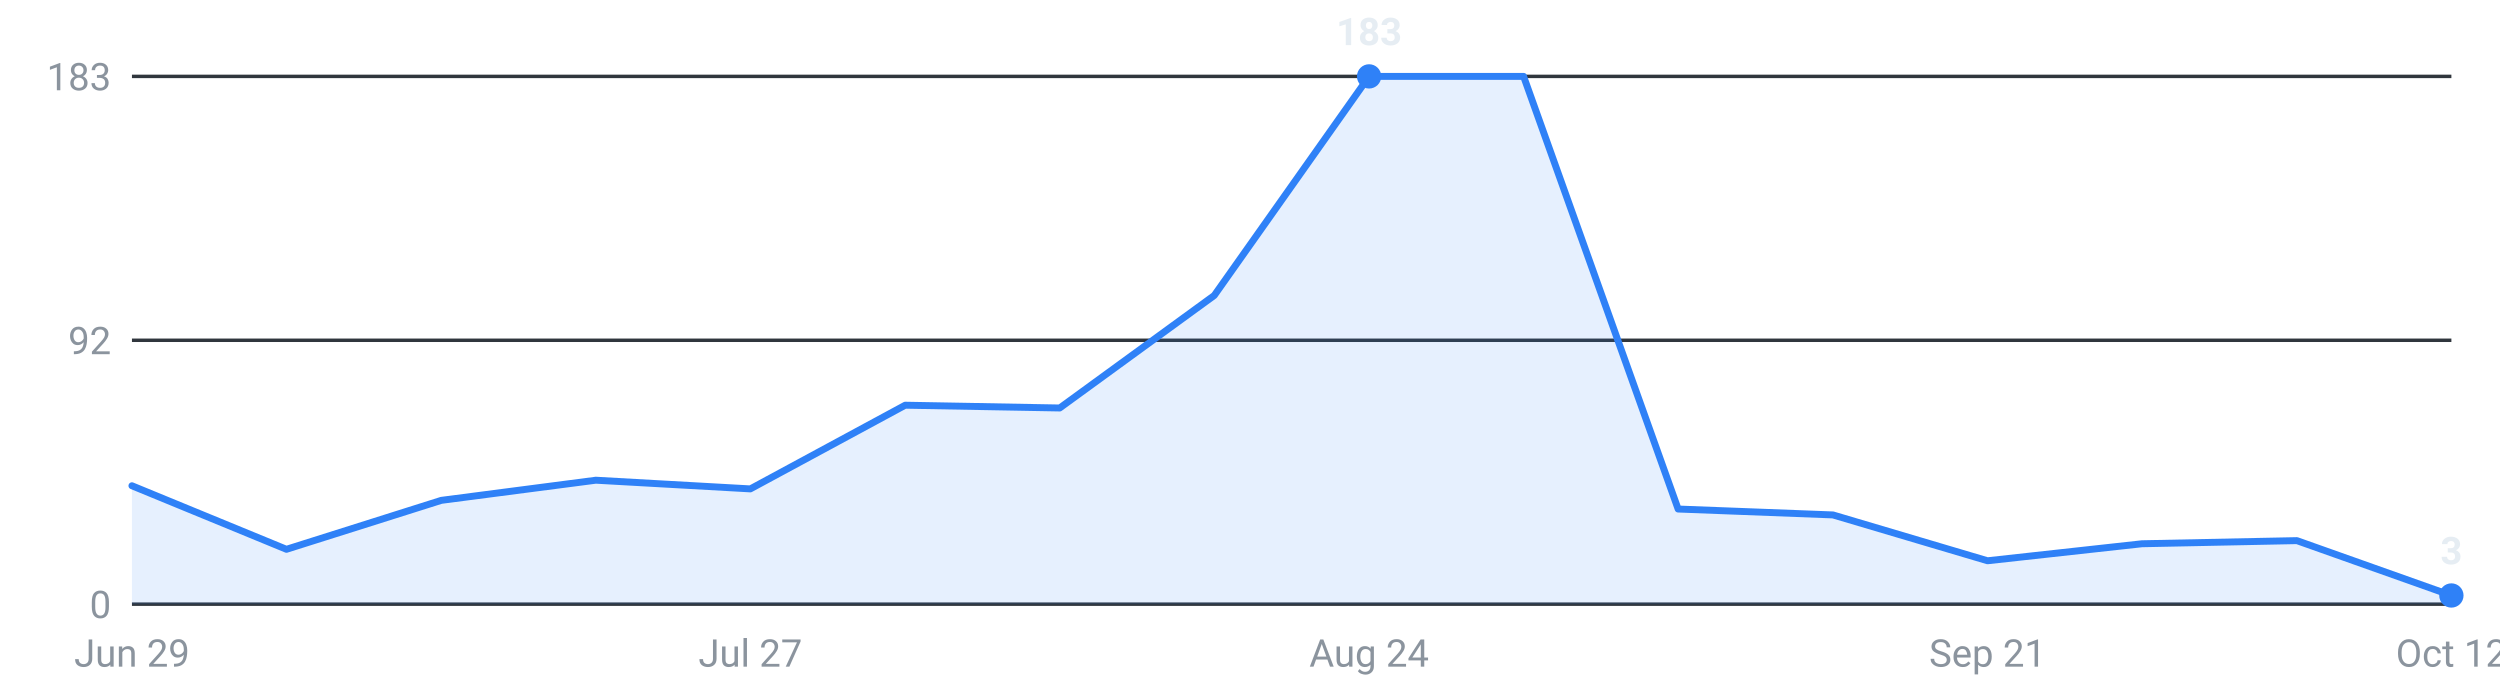
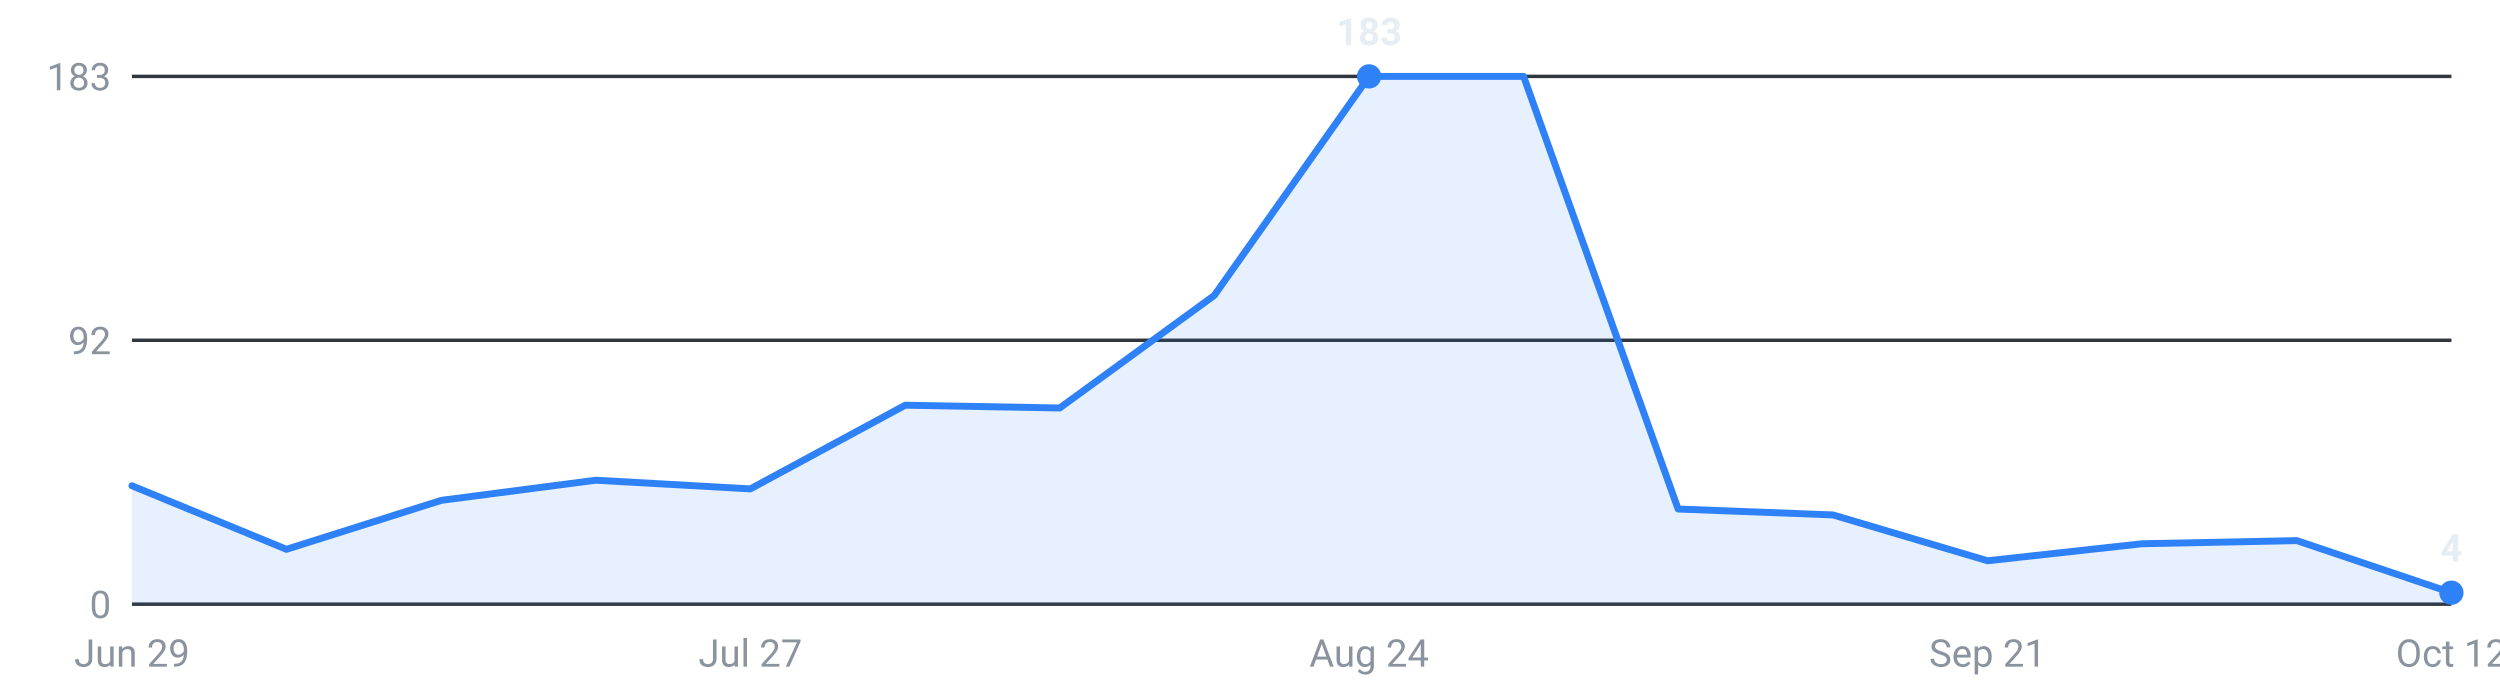
<svg xmlns="http://www.w3.org/2000/svg" viewBox="0 0 720 200" width="720" height="200" role="img" aria-label="Internships posted per week, last 16 weeks">
  <g font-family="-apple-system,Segoe UI,Roboto,sans-serif" font-size="11">
    <line x1="38" y1="174.0" x2="706" y2="174.0" stroke="#30363d" stroke-width="1" />
    <text x="32" y="178.0" text-anchor="end" fill="#8b949e">0</text>
    <line x1="38" y1="98.0" x2="706" y2="98.0" stroke="#30363d" stroke-width="1" />
    <text x="32" y="102.0" text-anchor="end" fill="#8b949e">92</text>
    <line x1="38" y1="22.0" x2="706" y2="22.0" stroke="#30363d" stroke-width="1" />
    <text x="32" y="26.0" text-anchor="end" fill="#8b949e">183</text>
-     <path d="M38.0,174 L38.0,139.9 L82.5,158.2 L127.1,144.1 L171.6,138.3 L216.1,140.8 L260.7,116.7 L305.2,117.5 L349.7,85.1 L394.3,22.0 L438.8,22.0 L483.3,146.6 L527.9,148.3 L572.4,161.5 L616.9,156.6 L661.5,155.7 L706.0,171.5 L706.0,174 Z" fill="#2f81f7" fill-opacity="0.12" />
-     <polyline points="38.0,139.9 82.5,158.2 127.1,144.1 171.6,138.3 216.1,140.8 260.7,116.7 305.2,117.5 349.7,85.1 394.3,22.0 438.8,22.0 483.3,146.6 527.9,148.3 572.4,161.5 616.9,156.6 661.5,155.7 706.0,171.5" fill="none" stroke="#2f81f7" stroke-width="2" stroke-linejoin="round" stroke-linecap="round" />
+     <path d="M38.0,174 L38.0,139.9 L82.5,158.2 L127.1,144.1 L171.6,138.3 L216.1,140.8 L260.7,116.7 L305.2,117.5 L349.7,85.1 L394.3,22.0 L438.8,22.0 L483.3,146.6 L527.9,148.3 L572.4,161.5 L616.9,156.6 L661.5,155.7 L706.0,170.7 L706.0,174 Z" fill="#2f81f7" fill-opacity="0.12" />
+     <polyline points="38.0,139.9 82.5,158.2 127.1,144.1 171.6,138.3 216.1,140.8 260.7,116.7 305.2,117.5 349.7,85.1 394.3,22.0 438.8,22.0 483.3,146.6 527.9,148.3 572.4,161.5 616.9,156.6 661.5,155.7 706.0,170.7" fill="none" stroke="#2f81f7" stroke-width="2" stroke-linejoin="round" stroke-linecap="round" />
    <circle cx="394.3" cy="22.0" r="3.5" fill="#2f81f7" />
    <text x="394.3" y="13.0" text-anchor="middle" fill="#e6edf3" font-weight="600">183</text>
-     <circle cx="706.0" cy="171.5" r="3.5" fill="#2f81f7" />
-     <text x="706.0" y="162.5" text-anchor="middle" fill="#e6edf3" font-weight="600">3</text>
+     <circle cx="706.0" cy="170.7" r="3.5" fill="#2f81f7" />
+     <text x="706.0" y="161.7" text-anchor="middle" fill="#e6edf3" font-weight="600">4</text>
    <text x="38.0" y="192" text-anchor="middle" fill="#8b949e">Jun 29</text>
    <text x="216.1" y="192" text-anchor="middle" fill="#8b949e">Jul 27</text>
    <text x="394.3" y="192" text-anchor="middle" fill="#8b949e">Aug 24</text>
    <text x="572.4" y="192" text-anchor="middle" fill="#8b949e">Sep 21</text>
    <text x="706.0" y="192" text-anchor="middle" fill="#8b949e">Oct 12</text>
  </g>
</svg>
